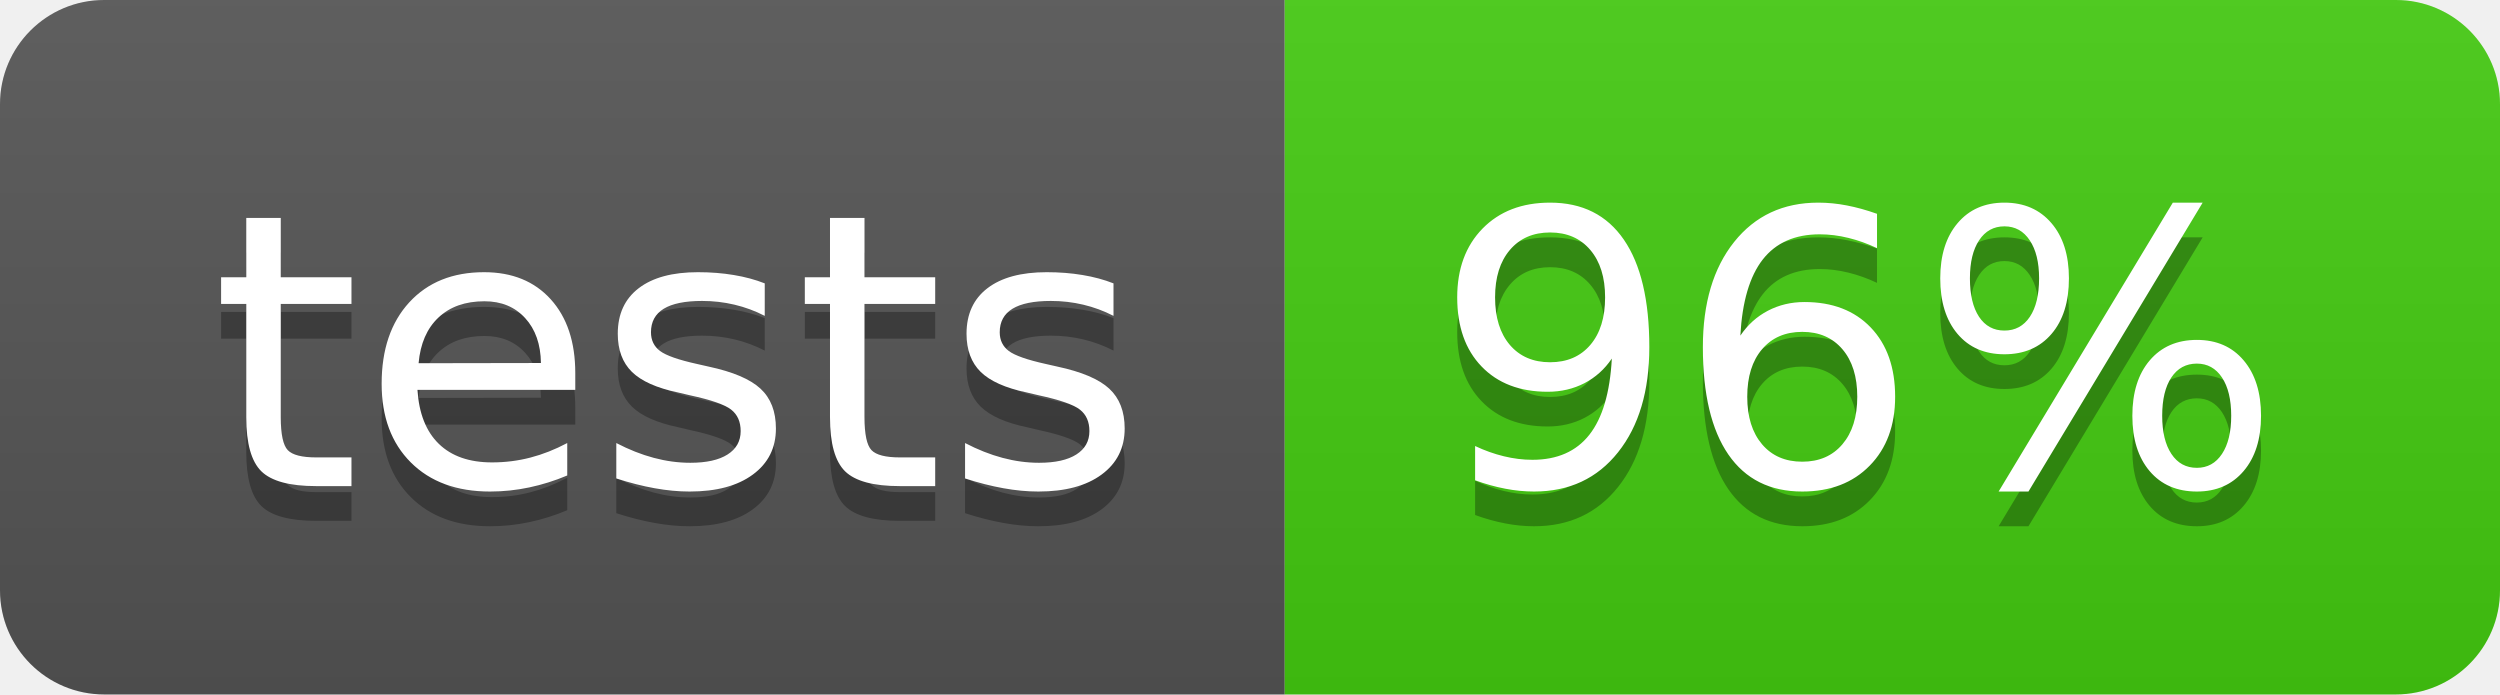
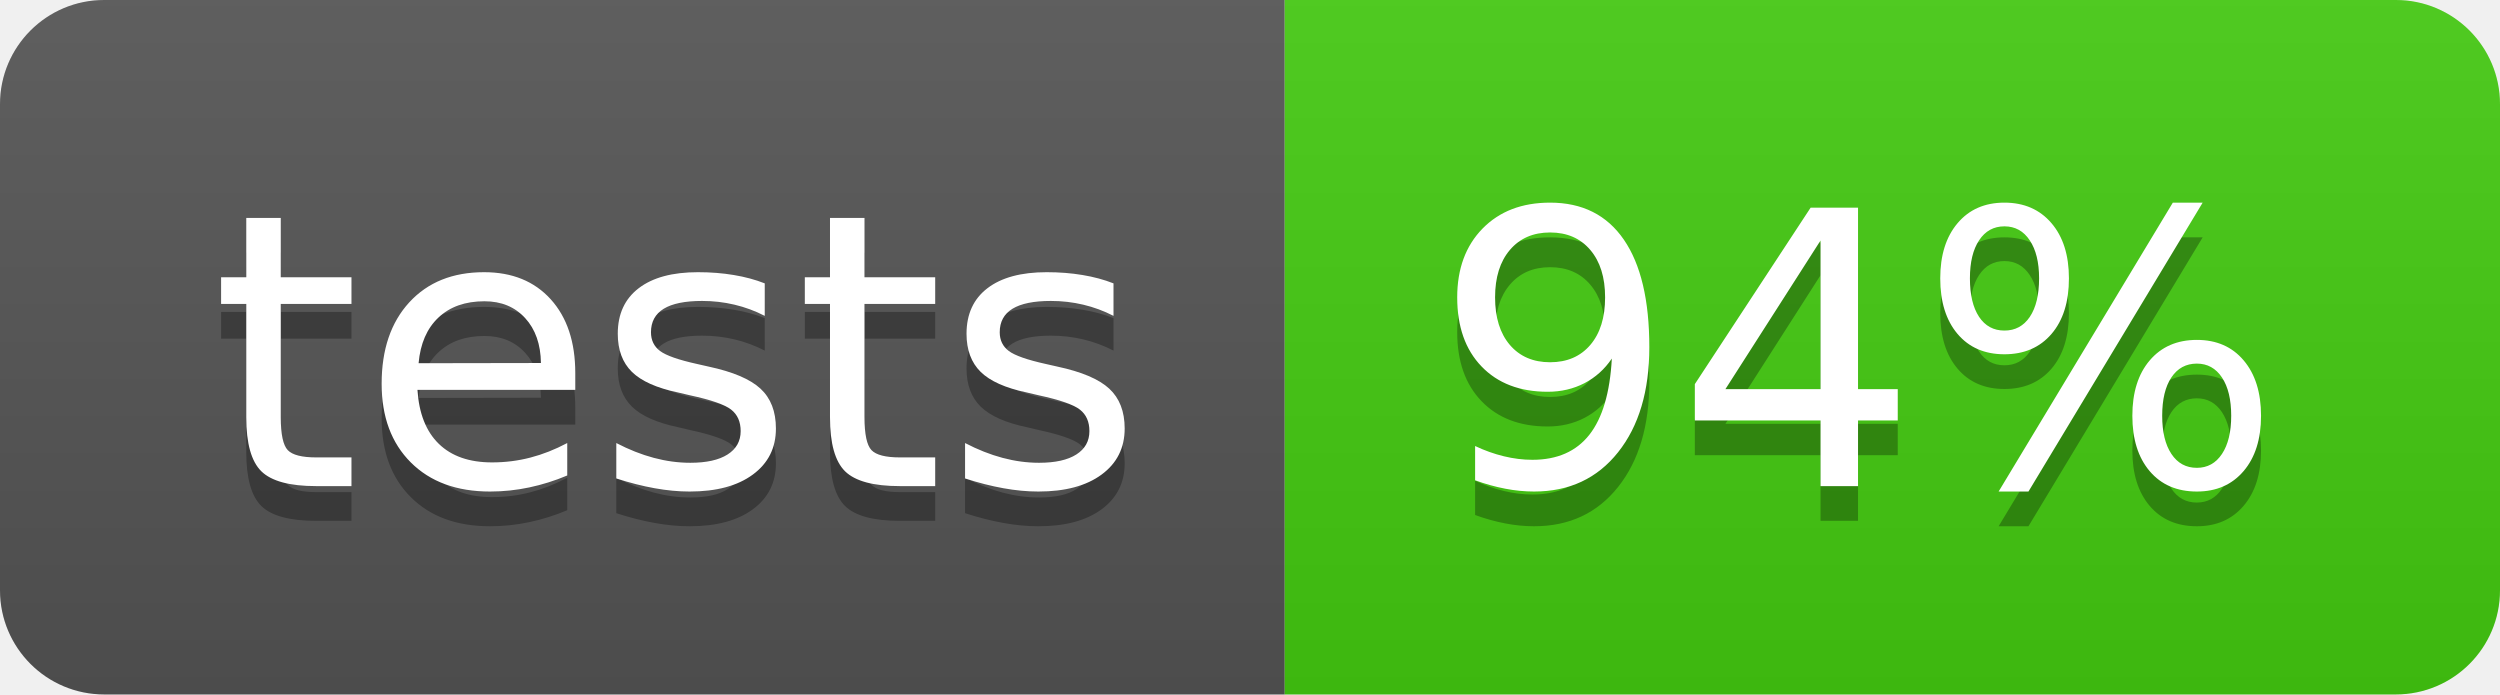
<svg xmlns="http://www.w3.org/2000/svg" width="72" height="20">
  <linearGradient id="b" x2="0" y2="100%">
    <stop offset="0" stop-color="#bbb" stop-opacity=".1" />
    <stop offset="1" stop-opacity=".1" />
  </linearGradient>
  <clipPath id="a">
    <rect width="72" height="20" rx="3" fill="#fff" />
  </clipPath>
  <g clip-path="url(#a)">
    <path fill="#555" d="M0 0h37v20H0z" />
    <path fill="#4c1" d="M37 0h35v20H37z" />
    <path fill="url(#b)" d="M0 0h72v20H0z" />
  </g>
  <g fill="#fff" text-anchor="middle" font-family="DejaVu Sans,Verdana,Geneva,sans-serif" font-size="110">
    <text x="195" y="150" fill="#010101" fill-opacity=".3" transform="scale(.1)" textLength="270">tests</text>
    <text x="195" y="140" transform="scale(.1)" textLength="270">tests</text>
-     <text x="535" y="150" fill="#010101" fill-opacity=".3" transform="scale(.1)" textLength="250">96%</text>
-     <text x="535" y="140" transform="scale(.1)" textLength="250">96%</text>
+     <text x="535" y="150" fill="#010101" fill-opacity=".3" transform="scale(.1)" textLength="250">94%</text>
+     <text x="535" y="140" transform="scale(.1)" textLength="250">94%</text>
  </g>
</svg>
